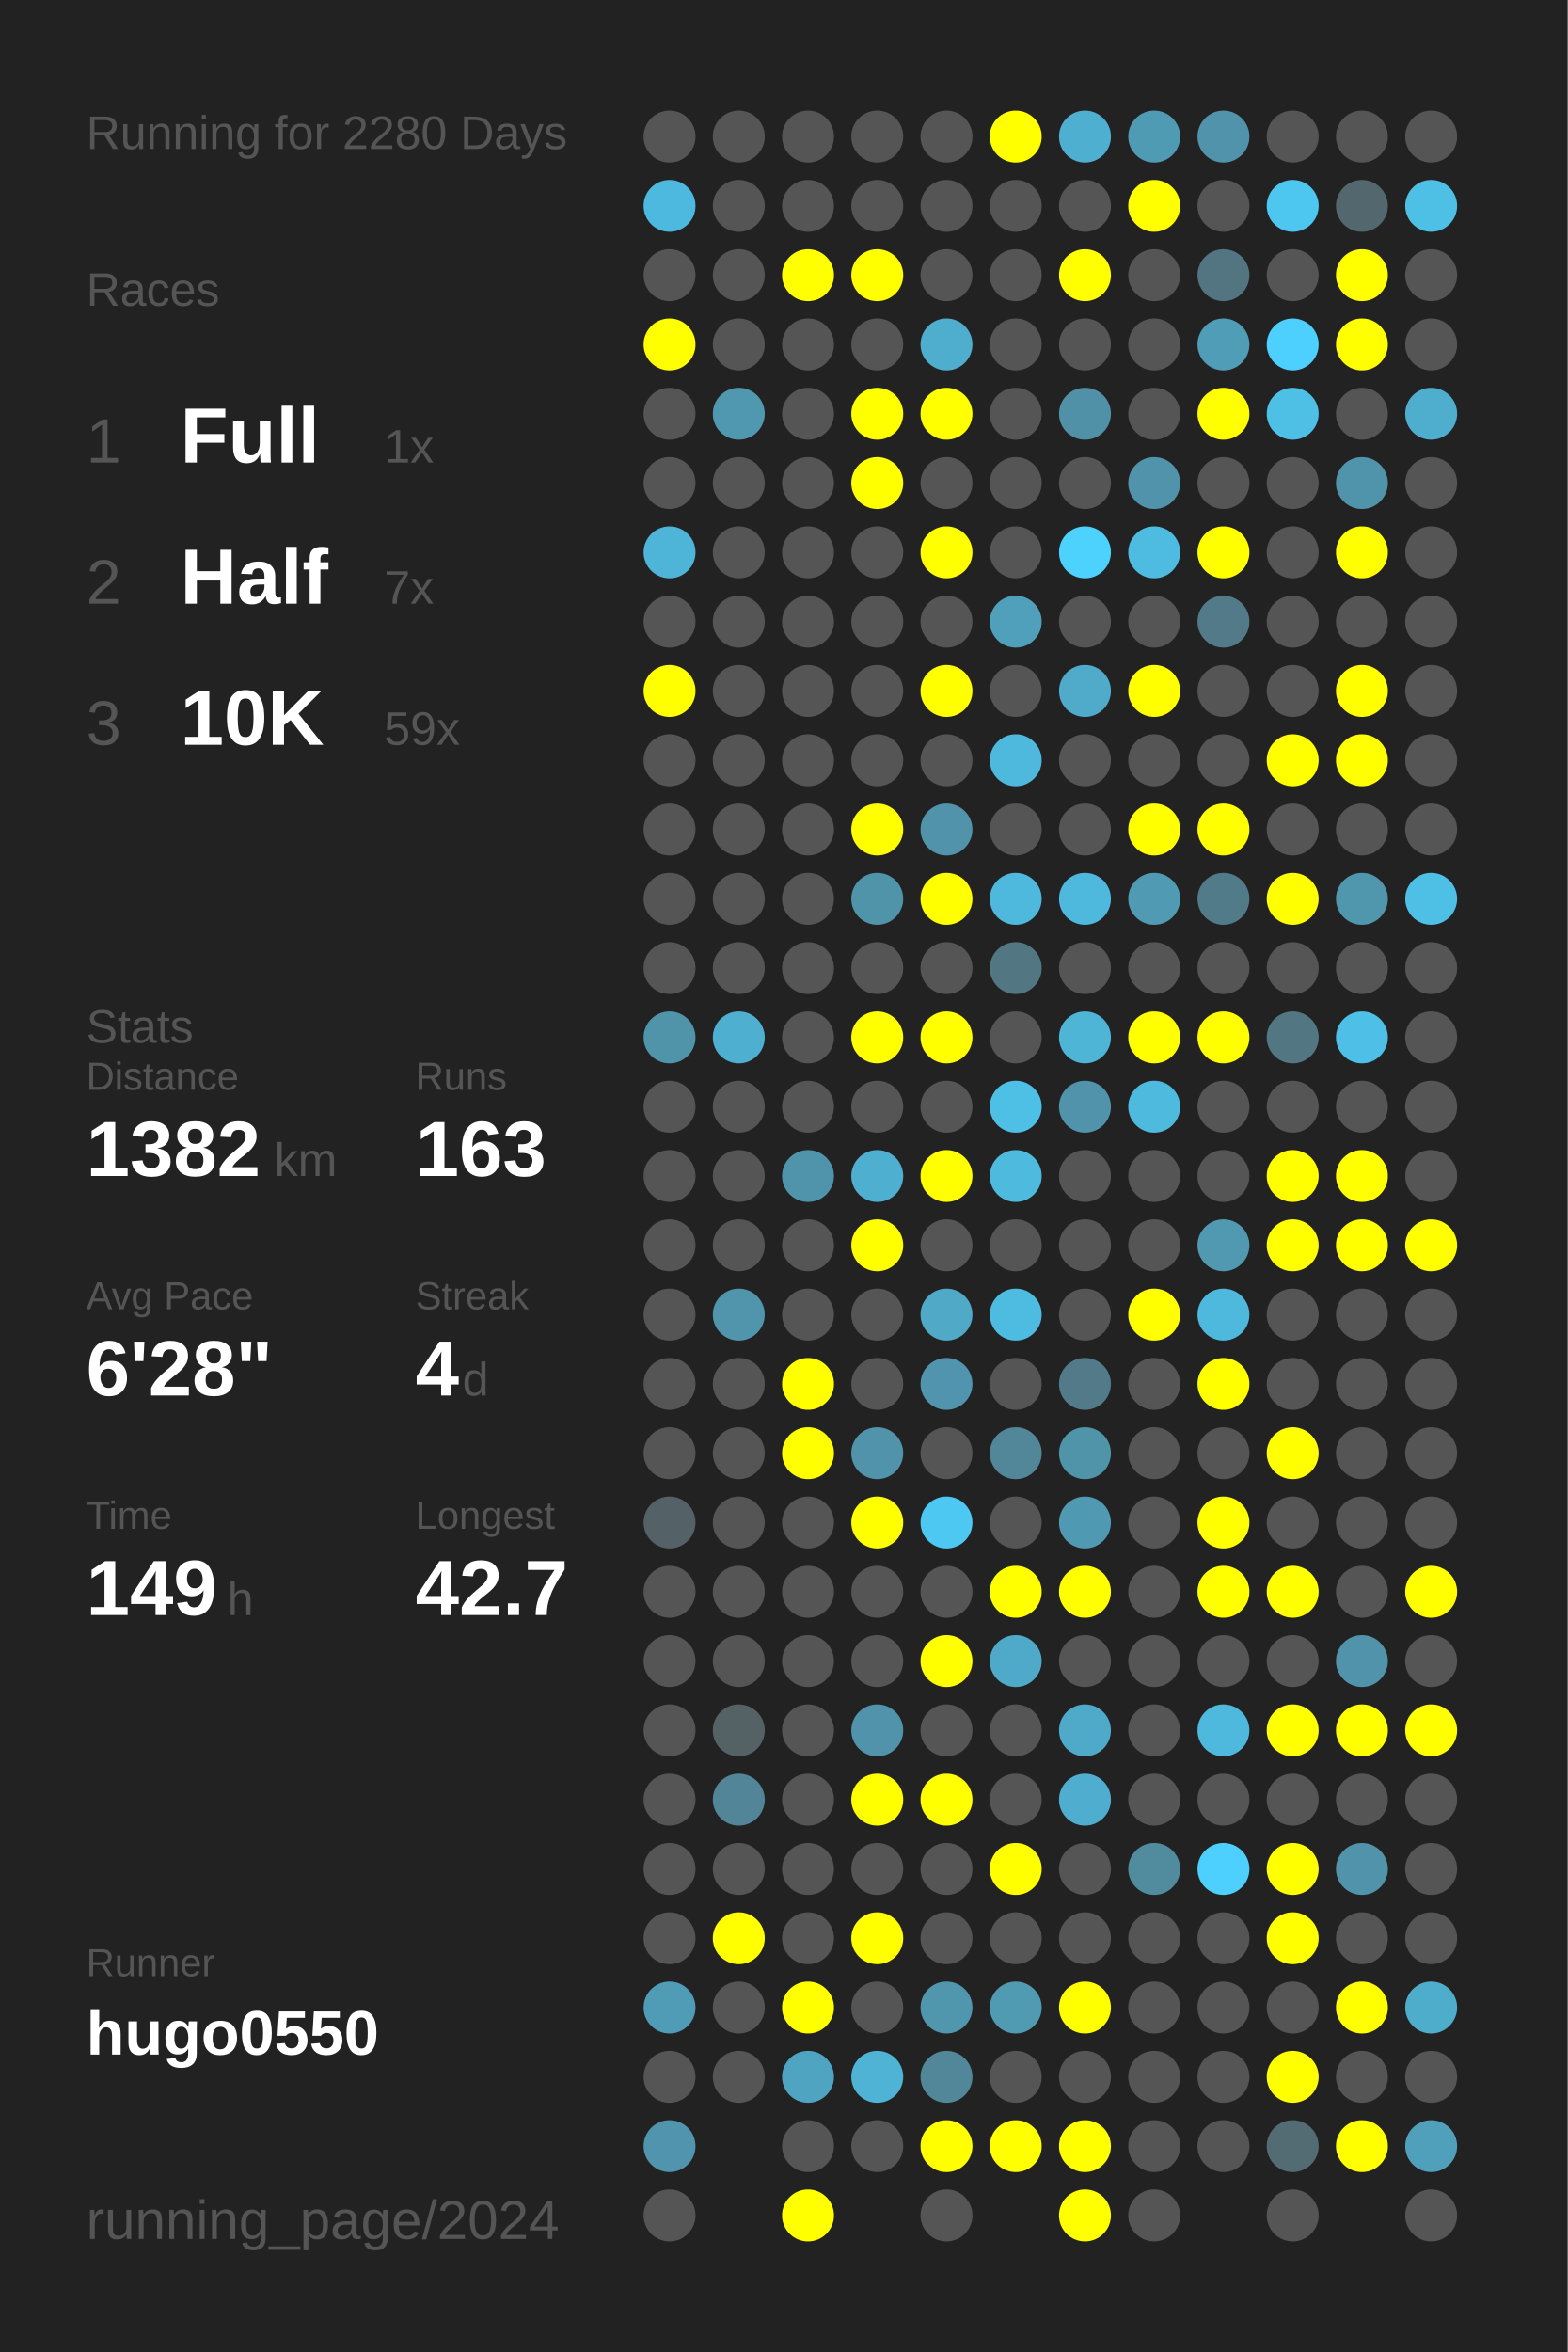
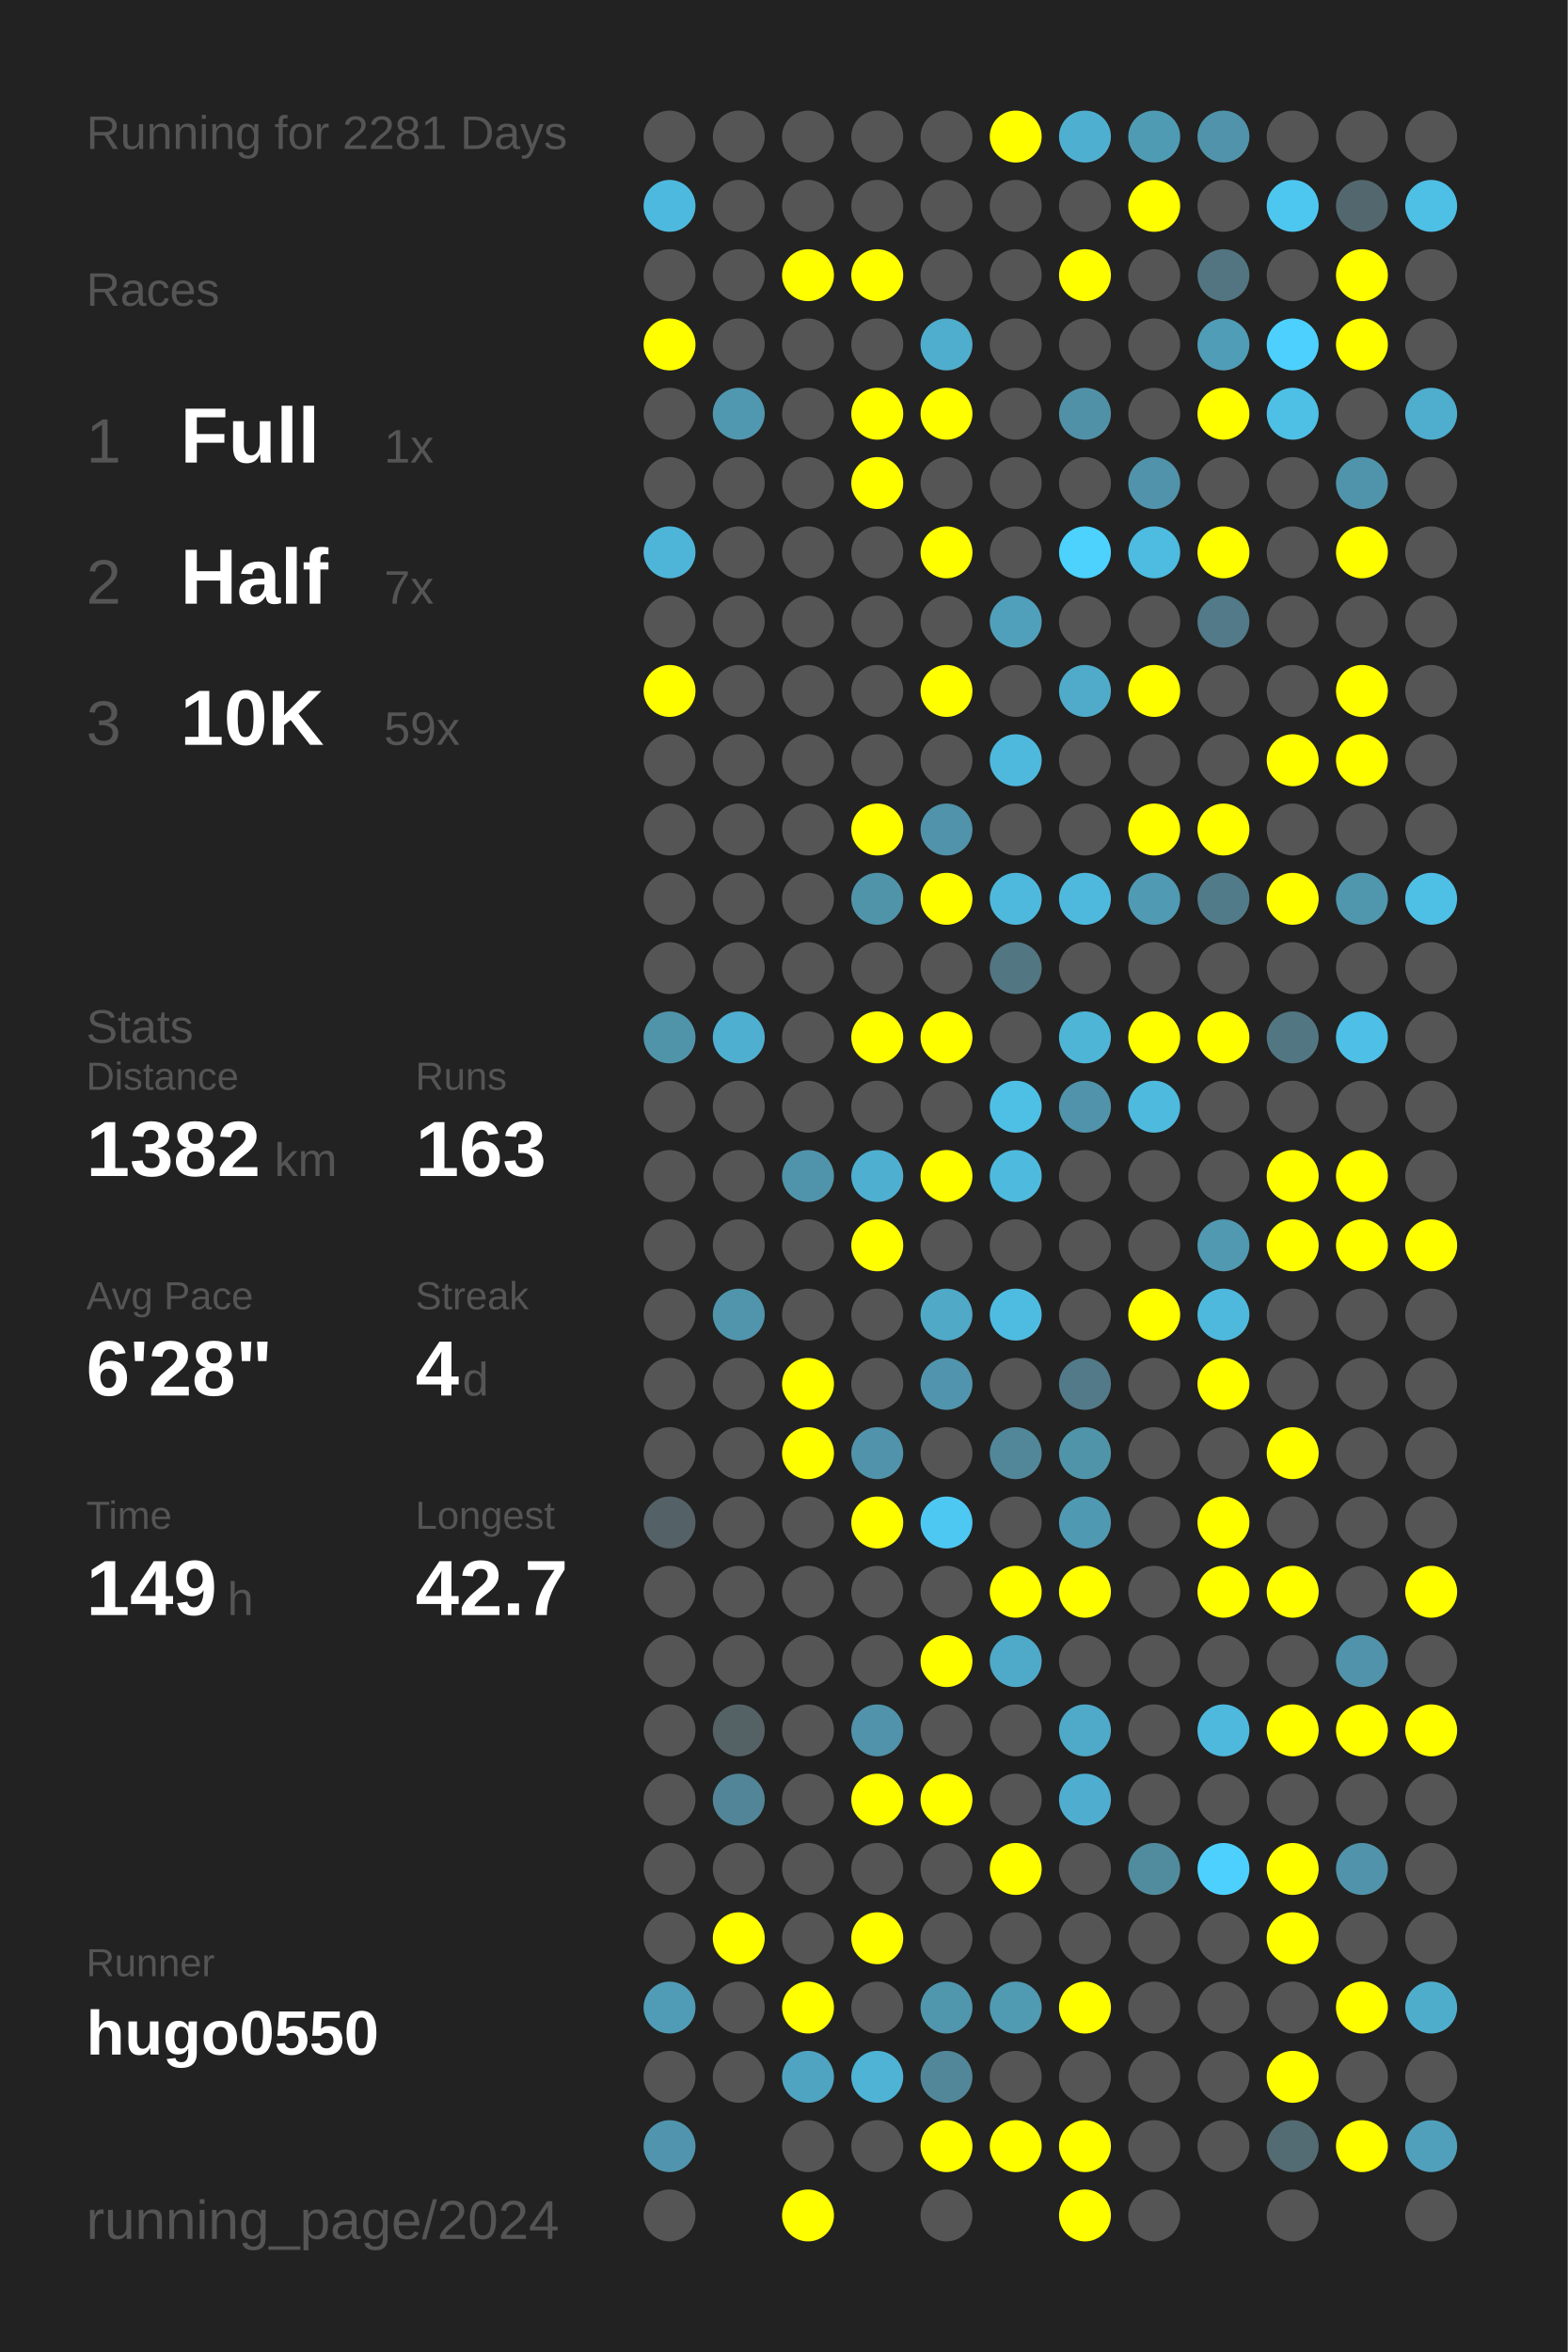
<svg xmlns="http://www.w3.org/2000/svg" baseProfile="full" height="300mm" version="1.1" viewBox="0,0,200,300" width="200mm">
  <defs />
  <rect fill="#222222" height="300" width="200" x="0" y="0" />
-   <text fill="#555555" style="font-size:6px; font-family:Arial;" x="11" y="19">Running for 2280 Days</text>
+   <text fill="#555555" style="font-size:6px; font-family:Arial;" x="11" y="19">Running for 2281 Days</text>
  <text fill="#555555" style="font-size:6px; font-family:Arial;" x="11" y="39">Races</text>
  <text fill="#555555" style="font-size:8px; font-family:Arial;" x="11" y="59">1</text>
  <text fill="#FFFFFF" style="font-size:10px; font-family:Arial; font-weight:bold;" x="23" y="59">Full</text>
  <text fill="#555555" style="font-size:6px; font-family:Arial;" x="49" y="59">1x</text>
  <text fill="#555555" style="font-size:8px; font-family:Arial;" x="11" y="77">2</text>
  <text fill="#FFFFFF" style="font-size:10px; font-family:Arial; font-weight:bold;" x="23" y="77">Half</text>
  <text fill="#555555" style="font-size:6px; font-family:Arial;" x="49" y="77">7x</text>
  <text fill="#555555" style="font-size:8px; font-family:Arial;" x="11" y="95">3</text>
  <text fill="#FFFFFF" style="font-size:10px; font-family:Arial; font-weight:bold;" x="23" y="95">10K</text>
  <text fill="#555555" style="font-size:6px; font-family:Arial;" x="49" y="95">59x</text>
  <text fill="#555555" style="font-size:6px; font-family:Arial;" x="11" y="133">Stats</text>
  <text fill="#555555" style="font-size:5px; font-family:Arial;" x="11" y="139">Distance</text>
  <text fill="#FFFFFF" style="font-size:10px; font-family:Arial; font-weight:bold;" x="11" y="150">1382</text>
  <text fill="#555555" style="font-size:6px; font-family:Arial;" x="35" y="150">km</text>
  <text fill="#555555" style="font-size:5px; font-family:Arial;" x="53" y="139">Runs</text>
  <text fill="#FFFFFF" style="font-size:10px; font-family:Arial; font-weight:bold;" x="53" y="150">163</text>
  <text fill="#555555" style="font-size:5px; font-family:Arial;" x="11" y="167">Avg Pace</text>
  <text fill="#FFFFFF" style="font-size:10px; font-family:Arial; font-weight:bold;" x="11" y="178">6'28"</text>
  <text fill="#555555" style="font-size:5px; font-family:Arial;" x="53" y="167">Streak</text>
  <text fill="#FFFFFF" style="font-size:10px; font-family:Arial; font-weight:bold;" x="53" y="178">4</text>
  <text fill="#555555" style="font-size:6px; font-family:Arial;" x="59" y="178">d</text>
  <text fill="#555555" style="font-size:5px; font-family:Arial;" x="11" y="195">Time</text>
  <text fill="#FFFFFF" style="font-size:10px; font-family:Arial; font-weight:bold;" x="11" y="206">149</text>
  <text fill="#555555" style="font-size:6px; font-family:Arial;" x="29" y="206">h</text>
  <text fill="#555555" style="font-size:5px; font-family:Arial;" x="53" y="195">Longest</text>
  <text fill="#FFFFFF" style="font-size:10px; font-family:Arial; font-weight:bold;" x="53" y="206">42.7</text>
  <text fill="#555555" style="font-size:5px; font-family:Arial;" x="11" y="252.065">Runner</text>
  <text fill="#FFFFFF" style="font-size:8px; font-family:Arial; font-weight:bold;" x="11" y="262.065">hugo0550</text>
  <text fill="#555555" style="font-size:7px; font-family:Arial;" x="11" y="285.581">running_page/2024</text>
  <circle cx="85.417" cy="17.419" fill="#555555" r="3.312" />
  <circle cx="85.417" cy="26.258" fill="#4eb9de" r="3.312" />
  <circle cx="85.417" cy="35.097" fill="#555555" r="3.312" />
  <circle cx="85.417" cy="43.935" fill="#FFFF00" r="3.312" />
  <circle cx="85.417" cy="52.774" fill="#555555" r="3.312" />
  <circle cx="85.417" cy="61.613" fill="#555555" r="3.312" />
  <circle cx="85.417" cy="70.452" fill="#4eb5d8" r="3.312" />
  <circle cx="85.417" cy="79.29" fill="#555555" r="3.312" />
  <circle cx="85.417" cy="88.129" fill="#FFFF00" r="3.312" />
  <circle cx="85.417" cy="96.968" fill="#555555" r="3.312" />
  <circle cx="85.417" cy="105.806" fill="#555555" r="3.312" />
  <circle cx="85.417" cy="114.645" fill="#555555" r="3.312" />
  <circle cx="85.417" cy="123.484" fill="#555555" r="3.312" />
  <circle cx="85.417" cy="132.323" fill="#5094aa" r="3.312" />
  <circle cx="85.417" cy="141.161" fill="#555555" r="3.312" />
  <circle cx="85.417" cy="150" fill="#555555" r="3.312" />
  <circle cx="85.417" cy="158.839" fill="#555555" r="3.312" />
  <circle cx="85.417" cy="167.677" fill="#555555" r="3.312" />
  <circle cx="85.417" cy="176.516" fill="#555555" r="3.312" />
  <circle cx="85.417" cy="185.355" fill="#555555" r="3.312" />
  <circle cx="85.417" cy="194.194" fill="#546166" r="3.312" />
  <circle cx="85.417" cy="203.032" fill="#555555" r="3.312" />
  <circle cx="85.417" cy="211.871" fill="#555555" r="3.312" />
  <circle cx="85.417" cy="220.71" fill="#555555" r="3.312" />
  <circle cx="85.417" cy="229.548" fill="#555555" r="3.312" />
  <circle cx="85.417" cy="238.387" fill="#555555" r="3.312" />
  <circle cx="85.417" cy="247.226" fill="#555555" r="3.312" />
  <circle cx="85.417" cy="256.065" fill="#509bb5" r="3.312" />
  <circle cx="85.417" cy="264.903" fill="#555555" r="3.312" />
  <circle cx="85.417" cy="273.742" fill="#5095ad" r="3.312" />
  <circle cx="85.417" cy="282.581" fill="#555555" r="3.312" />
  <circle cx="94.25" cy="17.419" fill="#555555" r="3.312" />
  <circle cx="94.25" cy="26.258" fill="#555555" r="3.312" />
  <circle cx="94.25" cy="35.097" fill="#555555" r="3.312" />
  <circle cx="94.25" cy="43.935" fill="#555555" r="3.312" />
  <circle cx="94.25" cy="52.774" fill="#5098b0" r="3.312" />
  <circle cx="94.25" cy="61.613" fill="#555555" r="3.312" />
  <circle cx="94.25" cy="70.452" fill="#555555" r="3.312" />
  <circle cx="94.25" cy="79.29" fill="#555555" r="3.312" />
  <circle cx="94.25" cy="88.129" fill="#555555" r="3.312" />
  <circle cx="94.25" cy="96.968" fill="#555555" r="3.312" />
  <circle cx="94.25" cy="105.806" fill="#555555" r="3.312" />
  <circle cx="94.25" cy="114.645" fill="#555555" r="3.312" />
  <circle cx="94.25" cy="123.484" fill="#555555" r="3.312" />
  <circle cx="94.25" cy="132.323" fill="#4fafd0" r="3.312" />
  <circle cx="94.25" cy="141.161" fill="#555555" r="3.312" />
  <circle cx="94.25" cy="150" fill="#555555" r="3.312" />
  <circle cx="94.25" cy="158.839" fill="#555555" r="3.312" />
  <circle cx="94.25" cy="167.677" fill="#5095ac" r="3.312" />
  <circle cx="94.25" cy="176.516" fill="#555555" r="3.312" />
  <circle cx="94.25" cy="185.355" fill="#555555" r="3.312" />
  <circle cx="94.25" cy="194.194" fill="#555555" r="3.312" />
  <circle cx="94.25" cy="203.032" fill="#555555" r="3.312" />
  <circle cx="94.25" cy="211.871" fill="#555555" r="3.312" />
  <circle cx="94.25" cy="220.71" fill="#546266" r="3.312" />
  <circle cx="94.25" cy="229.548" fill="#518597" r="3.312" />
  <circle cx="94.25" cy="238.387" fill="#555555" r="3.312" />
  <circle cx="94.25" cy="247.226" fill="#FFFF00" r="3.312" />
  <circle cx="94.25" cy="256.065" fill="#555555" r="3.312" />
  <circle cx="94.25" cy="264.903" fill="#555555" r="3.312" />
  <circle cx="103.083" cy="17.419" fill="#555555" r="3.312" />
  <circle cx="103.083" cy="26.258" fill="#555555" r="3.312" />
  <circle cx="103.083" cy="35.097" fill="#FFFF00" r="3.312" />
  <circle cx="103.083" cy="43.935" fill="#555555" r="3.312" />
  <circle cx="103.083" cy="52.774" fill="#555555" r="3.312" />
  <circle cx="103.083" cy="61.613" fill="#555555" r="3.312" />
  <circle cx="103.083" cy="70.452" fill="#555555" r="3.312" />
  <circle cx="103.083" cy="79.29" fill="#555555" r="3.312" />
  <circle cx="103.083" cy="88.129" fill="#555555" r="3.312" />
  <circle cx="103.083" cy="96.968" fill="#555555" r="3.312" />
  <circle cx="103.083" cy="105.806" fill="#555555" r="3.312" />
  <circle cx="103.083" cy="114.645" fill="#555555" r="3.312" />
  <circle cx="103.083" cy="123.484" fill="#555555" r="3.312" />
  <circle cx="103.083" cy="132.323" fill="#555555" r="3.312" />
  <circle cx="103.083" cy="141.161" fill="#555555" r="3.312" />
  <circle cx="103.083" cy="150" fill="#5094ab" r="3.312" />
  <circle cx="103.083" cy="158.839" fill="#555555" r="3.312" />
  <circle cx="103.083" cy="167.677" fill="#555555" r="3.312" />
  <circle cx="103.083" cy="176.516" fill="#FFFF00" r="3.312" />
  <circle cx="103.083" cy="185.355" fill="#FFFF00" r="3.312" />
  <circle cx="103.083" cy="194.194" fill="#555555" r="3.312" />
  <circle cx="103.083" cy="203.032" fill="#555555" r="3.312" />
  <circle cx="103.083" cy="211.871" fill="#555555" r="3.312" />
  <circle cx="103.083" cy="220.71" fill="#555555" r="3.312" />
  <circle cx="103.083" cy="229.548" fill="#555555" r="3.312" />
  <circle cx="103.083" cy="238.387" fill="#555555" r="3.312" />
  <circle cx="103.083" cy="247.226" fill="#555555" r="3.312" />
  <circle cx="103.083" cy="256.065" fill="#FFFF00" r="3.312" />
  <circle cx="103.083" cy="264.903" fill="#4fa4c1" r="3.312" />
  <circle cx="103.083" cy="273.742" fill="#555555" r="3.312" />
  <circle cx="103.083" cy="282.581" fill="#FFFF00" r="3.312" />
  <circle cx="111.917" cy="17.419" fill="#555555" r="3.312" />
  <circle cx="111.917" cy="26.258" fill="#555555" r="3.312" />
  <circle cx="111.917" cy="35.097" fill="#FFFF00" r="3.312" />
  <circle cx="111.917" cy="43.935" fill="#555555" r="3.312" />
  <circle cx="111.917" cy="52.774" fill="#FFFF00" r="3.312" />
  <circle cx="111.917" cy="61.613" fill="#FFFF00" r="3.312" />
  <circle cx="111.917" cy="70.452" fill="#555555" r="3.312" />
  <circle cx="111.917" cy="79.29" fill="#555555" r="3.312" />
  <circle cx="111.917" cy="88.129" fill="#555555" r="3.312" />
  <circle cx="111.917" cy="96.968" fill="#555555" r="3.312" />
  <circle cx="111.917" cy="105.806" fill="#FFFF00" r="3.312" />
  <circle cx="111.917" cy="114.645" fill="#5094aa" r="3.312" />
  <circle cx="111.917" cy="123.484" fill="#555555" r="3.312" />
  <circle cx="111.917" cy="132.323" fill="#FFFF00" r="3.312" />
  <circle cx="111.917" cy="141.161" fill="#555555" r="3.312" />
  <circle cx="111.917" cy="150" fill="#4fafd0" r="3.312" />
  <circle cx="111.917" cy="158.839" fill="#FFFF00" r="3.312" />
  <circle cx="111.917" cy="167.677" fill="#555555" r="3.312" />
  <circle cx="111.917" cy="176.516" fill="#555555" r="3.312" />
  <circle cx="111.917" cy="185.355" fill="#5093aa" r="3.312" />
  <circle cx="111.917" cy="194.194" fill="#FFFF00" r="3.312" />
  <circle cx="111.917" cy="203.032" fill="#555555" r="3.312" />
  <circle cx="111.917" cy="211.871" fill="#555555" r="3.312" />
  <circle cx="111.917" cy="220.71" fill="#5093aa" r="3.312" />
  <circle cx="111.917" cy="229.548" fill="#FFFF00" r="3.312" />
  <circle cx="111.917" cy="238.387" fill="#555555" r="3.312" />
  <circle cx="111.917" cy="247.226" fill="#FFFF00" r="3.312" />
  <circle cx="111.917" cy="256.065" fill="#555555" r="3.312" />
  <circle cx="111.917" cy="264.903" fill="#4eb3d5" r="3.312" />
  <circle cx="111.917" cy="273.742" fill="#555555" r="3.312" />
  <circle cx="120.75" cy="17.419" fill="#555555" r="3.312" />
  <circle cx="120.75" cy="26.258" fill="#555555" r="3.312" />
  <circle cx="120.75" cy="35.097" fill="#555555" r="3.312" />
  <circle cx="120.75" cy="43.935" fill="#4fadcd" r="3.312" />
  <circle cx="120.75" cy="52.774" fill="#FFFF00" r="3.312" />
  <circle cx="120.75" cy="61.613" fill="#555555" r="3.312" />
  <circle cx="120.75" cy="70.452" fill="#FFFF00" r="3.312" />
  <circle cx="120.75" cy="79.29" fill="#555555" r="3.312" />
  <circle cx="120.75" cy="88.129" fill="#FFFF00" r="3.312" />
  <circle cx="120.75" cy="96.968" fill="#555555" r="3.312" />
  <circle cx="120.75" cy="105.806" fill="#5093aa" r="3.312" />
  <circle cx="120.75" cy="114.645" fill="#FFFF00" r="3.312" />
  <circle cx="120.75" cy="123.484" fill="#555555" r="3.312" />
  <circle cx="120.75" cy="132.323" fill="#FFFF00" r="3.312" />
  <circle cx="120.75" cy="141.161" fill="#555555" r="3.312" />
  <circle cx="120.75" cy="150" fill="#FFFF00" r="3.312" />
  <circle cx="120.75" cy="158.839" fill="#555555" r="3.312" />
  <circle cx="120.75" cy="167.677" fill="#4fa9c7" r="3.312" />
  <circle cx="120.75" cy="176.516" fill="#5095ad" r="3.312" />
  <circle cx="120.75" cy="185.355" fill="#555555" r="3.312" />
  <circle cx="120.75" cy="194.194" fill="#4dc8f2" r="3.312" />
  <circle cx="120.75" cy="203.032" fill="#555555" r="3.312" />
  <circle cx="120.75" cy="211.871" fill="#FFFF00" r="3.312" />
  <circle cx="120.75" cy="220.71" fill="#555555" r="3.312" />
  <circle cx="120.75" cy="229.548" fill="#FFFF00" r="3.312" />
  <circle cx="120.75" cy="238.387" fill="#555555" r="3.312" />
  <circle cx="120.75" cy="247.226" fill="#555555" r="3.312" />
  <circle cx="120.75" cy="256.065" fill="#5096ad" r="3.312" />
  <circle cx="120.75" cy="264.903" fill="#518799" r="3.312" />
  <circle cx="120.75" cy="273.742" fill="#FFFF00" r="3.312" />
  <circle cx="120.75" cy="282.581" fill="#555555" r="3.312" />
  <circle cx="129.583" cy="17.419" fill="#FFFF00" r="3.312" />
  <circle cx="129.583" cy="26.258" fill="#555555" r="3.312" />
  <circle cx="129.583" cy="35.097" fill="#555555" r="3.312" />
  <circle cx="129.583" cy="43.935" fill="#555555" r="3.312" />
  <circle cx="129.583" cy="52.774" fill="#555555" r="3.312" />
  <circle cx="129.583" cy="61.613" fill="#555555" r="3.312" />
  <circle cx="129.583" cy="70.452" fill="#555555" r="3.312" />
  <circle cx="129.583" cy="79.29" fill="#50a0bb" r="3.312" />
  <circle cx="129.583" cy="88.129" fill="#555555" r="3.312" />
  <circle cx="129.583" cy="96.968" fill="#4eb9dd" r="3.312" />
  <circle cx="129.583" cy="105.806" fill="#555555" r="3.312" />
  <circle cx="129.583" cy="114.645" fill="#4eb9dd" r="3.312" />
  <circle cx="129.583" cy="123.484" fill="#527682" r="3.312" />
  <circle cx="129.583" cy="132.323" fill="#555555" r="3.312" />
  <circle cx="129.583" cy="141.161" fill="#4ebfe5" r="3.312" />
  <circle cx="129.583" cy="150" fill="#4ebade" r="3.312" />
  <circle cx="129.583" cy="158.839" fill="#555555" r="3.312" />
  <circle cx="129.583" cy="167.677" fill="#4ebce1" r="3.312" />
  <circle cx="129.583" cy="176.516" fill="#555555" r="3.312" />
  <circle cx="129.583" cy="185.355" fill="#518799" r="3.312" />
  <circle cx="129.583" cy="194.194" fill="#555555" r="3.312" />
  <circle cx="129.583" cy="203.032" fill="#FFFF00" r="3.312" />
  <circle cx="129.583" cy="211.871" fill="#4fa9c8" r="3.312" />
  <circle cx="129.583" cy="220.71" fill="#555555" r="3.312" />
  <circle cx="129.583" cy="229.548" fill="#555555" r="3.312" />
  <circle cx="129.583" cy="238.387" fill="#FFFF00" r="3.312" />
  <circle cx="129.583" cy="247.226" fill="#555555" r="3.312" />
  <circle cx="129.583" cy="256.065" fill="#509ab2" r="3.312" />
  <circle cx="129.583" cy="264.903" fill="#555555" r="3.312" />
  <circle cx="129.583" cy="273.742" fill="#FFFF00" r="3.312" />
  <circle cx="138.417" cy="17.419" fill="#4fafd0" r="3.312" />
  <circle cx="138.417" cy="26.258" fill="#555555" r="3.312" />
  <circle cx="138.417" cy="35.097" fill="#FFFF00" r="3.312" />
  <circle cx="138.417" cy="43.935" fill="#555555" r="3.312" />
  <circle cx="138.417" cy="52.774" fill="#5191a7" r="3.312" />
  <circle cx="138.417" cy="61.613" fill="#555555" r="3.312" />
  <circle cx="138.417" cy="70.452" fill="#4dd1fd" r="3.312" />
  <circle cx="138.417" cy="79.29" fill="#555555" r="3.312" />
  <circle cx="138.417" cy="88.129" fill="#4fabc9" r="3.312" />
  <circle cx="138.417" cy="96.968" fill="#555555" r="3.312" />
  <circle cx="138.417" cy="105.806" fill="#555555" r="3.312" />
  <circle cx="138.417" cy="114.645" fill="#4eb9dd" r="3.312" />
  <circle cx="138.417" cy="123.484" fill="#555555" r="3.312" />
  <circle cx="138.417" cy="132.323" fill="#4eb5d7" r="3.312" />
  <circle cx="138.417" cy="141.161" fill="#5093aa" r="3.312" />
  <circle cx="138.417" cy="150" fill="#555555" r="3.312" />
  <circle cx="138.417" cy="158.839" fill="#555555" r="3.312" />
  <circle cx="138.417" cy="167.677" fill="#555555" r="3.312" />
  <circle cx="138.417" cy="176.516" fill="#527a88" r="3.312" />
  <circle cx="138.417" cy="185.355" fill="#5094aa" r="3.312" />
  <circle cx="138.417" cy="194.194" fill="#5099b2" r="3.312" />
  <circle cx="138.417" cy="203.032" fill="#FFFF00" r="3.312" />
  <circle cx="138.417" cy="211.871" fill="#555555" r="3.312" />
  <circle cx="138.417" cy="220.71" fill="#4fa9c8" r="3.312" />
  <circle cx="138.417" cy="229.548" fill="#4faecf" r="3.312" />
  <circle cx="138.417" cy="238.387" fill="#555555" r="3.312" />
  <circle cx="138.417" cy="247.226" fill="#555555" r="3.312" />
  <circle cx="138.417" cy="256.065" fill="#FFFF00" r="3.312" />
  <circle cx="138.417" cy="264.903" fill="#555555" r="3.312" />
  <circle cx="138.417" cy="273.742" fill="#FFFF00" r="3.312" />
  <circle cx="138.417" cy="282.581" fill="#FFFF00" r="3.312" />
  <circle cx="147.25" cy="17.419" fill="#509bb4" r="3.312" />
  <circle cx="147.25" cy="26.258" fill="#FFFF00" r="3.312" />
  <circle cx="147.25" cy="35.097" fill="#555555" r="3.312" />
  <circle cx="147.25" cy="43.935" fill="#555555" r="3.312" />
  <circle cx="147.25" cy="52.774" fill="#555555" r="3.312" />
  <circle cx="147.25" cy="61.613" fill="#5093aa" r="3.312" />
  <circle cx="147.25" cy="70.452" fill="#4ebbe0" r="3.312" />
  <circle cx="147.25" cy="79.29" fill="#555555" r="3.312" />
  <circle cx="147.25" cy="88.129" fill="#FFFF00" r="3.312" />
  <circle cx="147.25" cy="96.968" fill="#555555" r="3.312" />
  <circle cx="147.25" cy="105.806" fill="#FFFF00" r="3.312" />
  <circle cx="147.25" cy="114.645" fill="#509ab3" r="3.312" />
  <circle cx="147.25" cy="123.484" fill="#555555" r="3.312" />
  <circle cx="147.25" cy="132.323" fill="#FFFF00" r="3.312" />
  <circle cx="147.25" cy="141.161" fill="#4ebade" r="3.312" />
  <circle cx="147.25" cy="150" fill="#555555" r="3.312" />
  <circle cx="147.25" cy="158.839" fill="#555555" r="3.312" />
  <circle cx="147.25" cy="167.677" fill="#FFFF00" r="3.312" />
  <circle cx="147.25" cy="176.516" fill="#555555" r="3.312" />
  <circle cx="147.25" cy="185.355" fill="#555555" r="3.312" />
  <circle cx="147.25" cy="194.194" fill="#555555" r="3.312" />
  <circle cx="147.25" cy="203.032" fill="#555555" r="3.312" />
  <circle cx="147.25" cy="211.871" fill="#555555" r="3.312" />
  <circle cx="147.25" cy="220.71" fill="#555555" r="3.312" />
  <circle cx="147.25" cy="229.548" fill="#555555" r="3.312" />
  <circle cx="147.25" cy="238.387" fill="#518b9e" r="3.312" />
  <circle cx="147.25" cy="247.226" fill="#555555" r="3.312" />
  <circle cx="147.25" cy="256.065" fill="#555555" r="3.312" />
  <circle cx="147.25" cy="264.903" fill="#555555" r="3.312" />
  <circle cx="147.25" cy="273.742" fill="#555555" r="3.312" />
  <circle cx="147.25" cy="282.581" fill="#555555" r="3.312" />
  <circle cx="156.083" cy="17.419" fill="#5093aa" r="3.312" />
  <circle cx="156.083" cy="26.258" fill="#555555" r="3.312" />
  <circle cx="156.083" cy="35.097" fill="#527581" r="3.312" />
  <circle cx="156.083" cy="43.935" fill="#509db7" r="3.312" />
  <circle cx="156.083" cy="52.774" fill="#FFFF00" r="3.312" />
  <circle cx="156.083" cy="61.613" fill="#555555" r="3.312" />
  <circle cx="156.083" cy="70.452" fill="#FFFF00" r="3.312" />
  <circle cx="156.083" cy="79.29" fill="#527a88" r="3.312" />
  <circle cx="156.083" cy="88.129" fill="#555555" r="3.312" />
  <circle cx="156.083" cy="96.968" fill="#555555" r="3.312" />
  <circle cx="156.083" cy="105.806" fill="#FFFF00" r="3.312" />
  <circle cx="156.083" cy="114.645" fill="#527b89" r="3.312" />
  <circle cx="156.083" cy="123.484" fill="#555555" r="3.312" />
  <circle cx="156.083" cy="132.323" fill="#FFFF00" r="3.312" />
  <circle cx="156.083" cy="141.161" fill="#555555" r="3.312" />
  <circle cx="156.083" cy="150" fill="#555555" r="3.312" />
  <circle cx="156.083" cy="158.839" fill="#5099b1" r="3.312" />
  <circle cx="156.083" cy="167.677" fill="#4eb9dd" r="3.312" />
  <circle cx="156.083" cy="176.516" fill="#FFFF00" r="3.312" />
  <circle cx="156.083" cy="185.355" fill="#555555" r="3.312" />
  <circle cx="156.083" cy="194.194" fill="#FFFF00" r="3.312" />
  <circle cx="156.083" cy="203.032" fill="#FFFF00" r="3.312" />
  <circle cx="156.083" cy="211.871" fill="#555555" r="3.312" />
  <circle cx="156.083" cy="220.71" fill="#4eb9dd" r="3.312" />
  <circle cx="156.083" cy="229.548" fill="#555555" r="3.312" />
  <circle cx="156.083" cy="238.387" fill="#4dd0fd" r="3.312" />
  <circle cx="156.083" cy="247.226" fill="#555555" r="3.312" />
  <circle cx="156.083" cy="256.065" fill="#555555" r="3.312" />
  <circle cx="156.083" cy="264.903" fill="#555555" r="3.312" />
  <circle cx="156.083" cy="273.742" fill="#555555" r="3.312" />
  <circle cx="164.917" cy="17.419" fill="#555555" r="3.312" />
  <circle cx="164.917" cy="26.258" fill="#4dc7f0" r="3.312" />
  <circle cx="164.917" cy="35.097" fill="#555555" r="3.312" />
  <circle cx="164.917" cy="43.935" fill="#4dd0fd" r="3.312" />
  <circle cx="164.917" cy="52.774" fill="#4ebfe5" r="3.312" />
  <circle cx="164.917" cy="61.613" fill="#555555" r="3.312" />
  <circle cx="164.917" cy="70.452" fill="#555555" r="3.312" />
  <circle cx="164.917" cy="79.29" fill="#555555" r="3.312" />
  <circle cx="164.917" cy="88.129" fill="#555555" r="3.312" />
  <circle cx="164.917" cy="96.968" fill="#FFFF00" r="3.312" />
  <circle cx="164.917" cy="105.806" fill="#555555" r="3.312" />
  <circle cx="164.917" cy="114.645" fill="#FFFF00" r="3.312" />
  <circle cx="164.917" cy="123.484" fill="#555555" r="3.312" />
  <circle cx="164.917" cy="132.323" fill="#527783" r="3.312" />
  <circle cx="164.917" cy="141.161" fill="#555555" r="3.312" />
  <circle cx="164.917" cy="150" fill="#FFFF00" r="3.312" />
  <circle cx="164.917" cy="158.839" fill="#FFFF00" r="3.312" />
  <circle cx="164.917" cy="167.677" fill="#555555" r="3.312" />
  <circle cx="164.917" cy="176.516" fill="#555555" r="3.312" />
  <circle cx="164.917" cy="185.355" fill="#FFFF00" r="3.312" />
  <circle cx="164.917" cy="194.194" fill="#555555" r="3.312" />
  <circle cx="164.917" cy="203.032" fill="#FFFF00" r="3.312" />
  <circle cx="164.917" cy="211.871" fill="#555555" r="3.312" />
  <circle cx="164.917" cy="220.71" fill="#FFFF00" r="3.312" />
  <circle cx="164.917" cy="229.548" fill="#555555" r="3.312" />
  <circle cx="164.917" cy="238.387" fill="#FFFF00" r="3.312" />
  <circle cx="164.917" cy="247.226" fill="#FFFF00" r="3.312" />
  <circle cx="164.917" cy="256.065" fill="#555555" r="3.312" />
  <circle cx="164.917" cy="264.903" fill="#FFFF00" r="3.312" />
  <circle cx="164.917" cy="273.742" fill="#536b73" r="3.312" />
  <circle cx="164.917" cy="282.581" fill="#555555" r="3.312" />
  <circle cx="173.75" cy="17.419" fill="#555555" r="3.312" />
  <circle cx="173.75" cy="26.258" fill="#53676e" r="3.312" />
  <circle cx="173.75" cy="35.097" fill="#FFFF00" r="3.312" />
  <circle cx="173.75" cy="43.935" fill="#FFFF00" r="3.312" />
  <circle cx="173.75" cy="52.774" fill="#555555" r="3.312" />
  <circle cx="173.75" cy="61.613" fill="#5094ab" r="3.312" />
  <circle cx="173.75" cy="70.452" fill="#FFFF00" r="3.312" />
  <circle cx="173.75" cy="79.29" fill="#555555" r="3.312" />
  <circle cx="173.75" cy="88.129" fill="#FFFF00" r="3.312" />
  <circle cx="173.75" cy="96.968" fill="#FFFF00" r="3.312" />
  <circle cx="173.75" cy="105.806" fill="#555555" r="3.312" />
  <circle cx="173.75" cy="114.645" fill="#5096ad" r="3.312" />
  <circle cx="173.75" cy="123.484" fill="#555555" r="3.312" />
  <circle cx="173.75" cy="132.323" fill="#4ebfe6" r="3.312" />
  <circle cx="173.75" cy="141.161" fill="#555555" r="3.312" />
  <circle cx="173.75" cy="150" fill="#FFFF00" r="3.312" />
  <circle cx="173.75" cy="158.839" fill="#FFFF00" r="3.312" />
  <circle cx="173.75" cy="167.677" fill="#555555" r="3.312" />
  <circle cx="173.75" cy="176.516" fill="#555555" r="3.312" />
  <circle cx="173.75" cy="185.355" fill="#555555" r="3.312" />
  <circle cx="173.75" cy="194.194" fill="#555555" r="3.312" />
  <circle cx="173.75" cy="203.032" fill="#555555" r="3.312" />
  <circle cx="173.75" cy="211.871" fill="#5093aa" r="3.312" />
  <circle cx="173.75" cy="220.71" fill="#FFFF00" r="3.312" />
  <circle cx="173.75" cy="229.548" fill="#555555" r="3.312" />
  <circle cx="173.75" cy="238.387" fill="#5093aa" r="3.312" />
  <circle cx="173.75" cy="247.226" fill="#555555" r="3.312" />
  <circle cx="173.75" cy="256.065" fill="#FFFF00" r="3.312" />
  <circle cx="173.75" cy="264.903" fill="#555555" r="3.312" />
  <circle cx="173.75" cy="273.742" fill="#FFFF00" r="3.312" />
  <circle cx="182.583" cy="17.419" fill="#555555" r="3.312" />
  <circle cx="182.583" cy="26.258" fill="#4ebfe5" r="3.312" />
  <circle cx="182.583" cy="35.097" fill="#555555" r="3.312" />
  <circle cx="182.583" cy="43.935" fill="#555555" r="3.312" />
  <circle cx="182.583" cy="52.774" fill="#4fadcd" r="3.312" />
  <circle cx="182.583" cy="61.613" fill="#555555" r="3.312" />
  <circle cx="182.583" cy="70.452" fill="#555555" r="3.312" />
  <circle cx="182.583" cy="79.29" fill="#555555" r="3.312" />
  <circle cx="182.583" cy="88.129" fill="#555555" r="3.312" />
  <circle cx="182.583" cy="96.968" fill="#555555" r="3.312" />
  <circle cx="182.583" cy="105.806" fill="#555555" r="3.312" />
  <circle cx="182.583" cy="114.645" fill="#4ebfe5" r="3.312" />
  <circle cx="182.583" cy="123.484" fill="#555555" r="3.312" />
  <circle cx="182.583" cy="132.323" fill="#555555" r="3.312" />
  <circle cx="182.583" cy="141.161" fill="#555555" r="3.312" />
  <circle cx="182.583" cy="150" fill="#555555" r="3.312" />
  <circle cx="182.583" cy="158.839" fill="#FFFF00" r="3.312" />
  <circle cx="182.583" cy="167.677" fill="#555555" r="3.312" />
  <circle cx="182.583" cy="176.516" fill="#555555" r="3.312" />
  <circle cx="182.583" cy="185.355" fill="#555555" r="3.312" />
  <circle cx="182.583" cy="194.194" fill="#555555" r="3.312" />
  <circle cx="182.583" cy="203.032" fill="#FFFF00" r="3.312" />
  <circle cx="182.583" cy="211.871" fill="#555555" r="3.312" />
  <circle cx="182.583" cy="220.71" fill="#FFFF00" r="3.312" />
  <circle cx="182.583" cy="229.548" fill="#555555" r="3.312" />
  <circle cx="182.583" cy="238.387" fill="#555555" r="3.312" />
  <circle cx="182.583" cy="247.226" fill="#555555" r="3.312" />
  <circle cx="182.583" cy="256.065" fill="#4fadcc" r="3.312" />
  <circle cx="182.583" cy="264.903" fill="#555555" r="3.312" />
  <circle cx="182.583" cy="273.742" fill="#50a0bb" r="3.312" />
  <circle cx="182.583" cy="282.581" fill="#555555" r="3.312" />
</svg>
